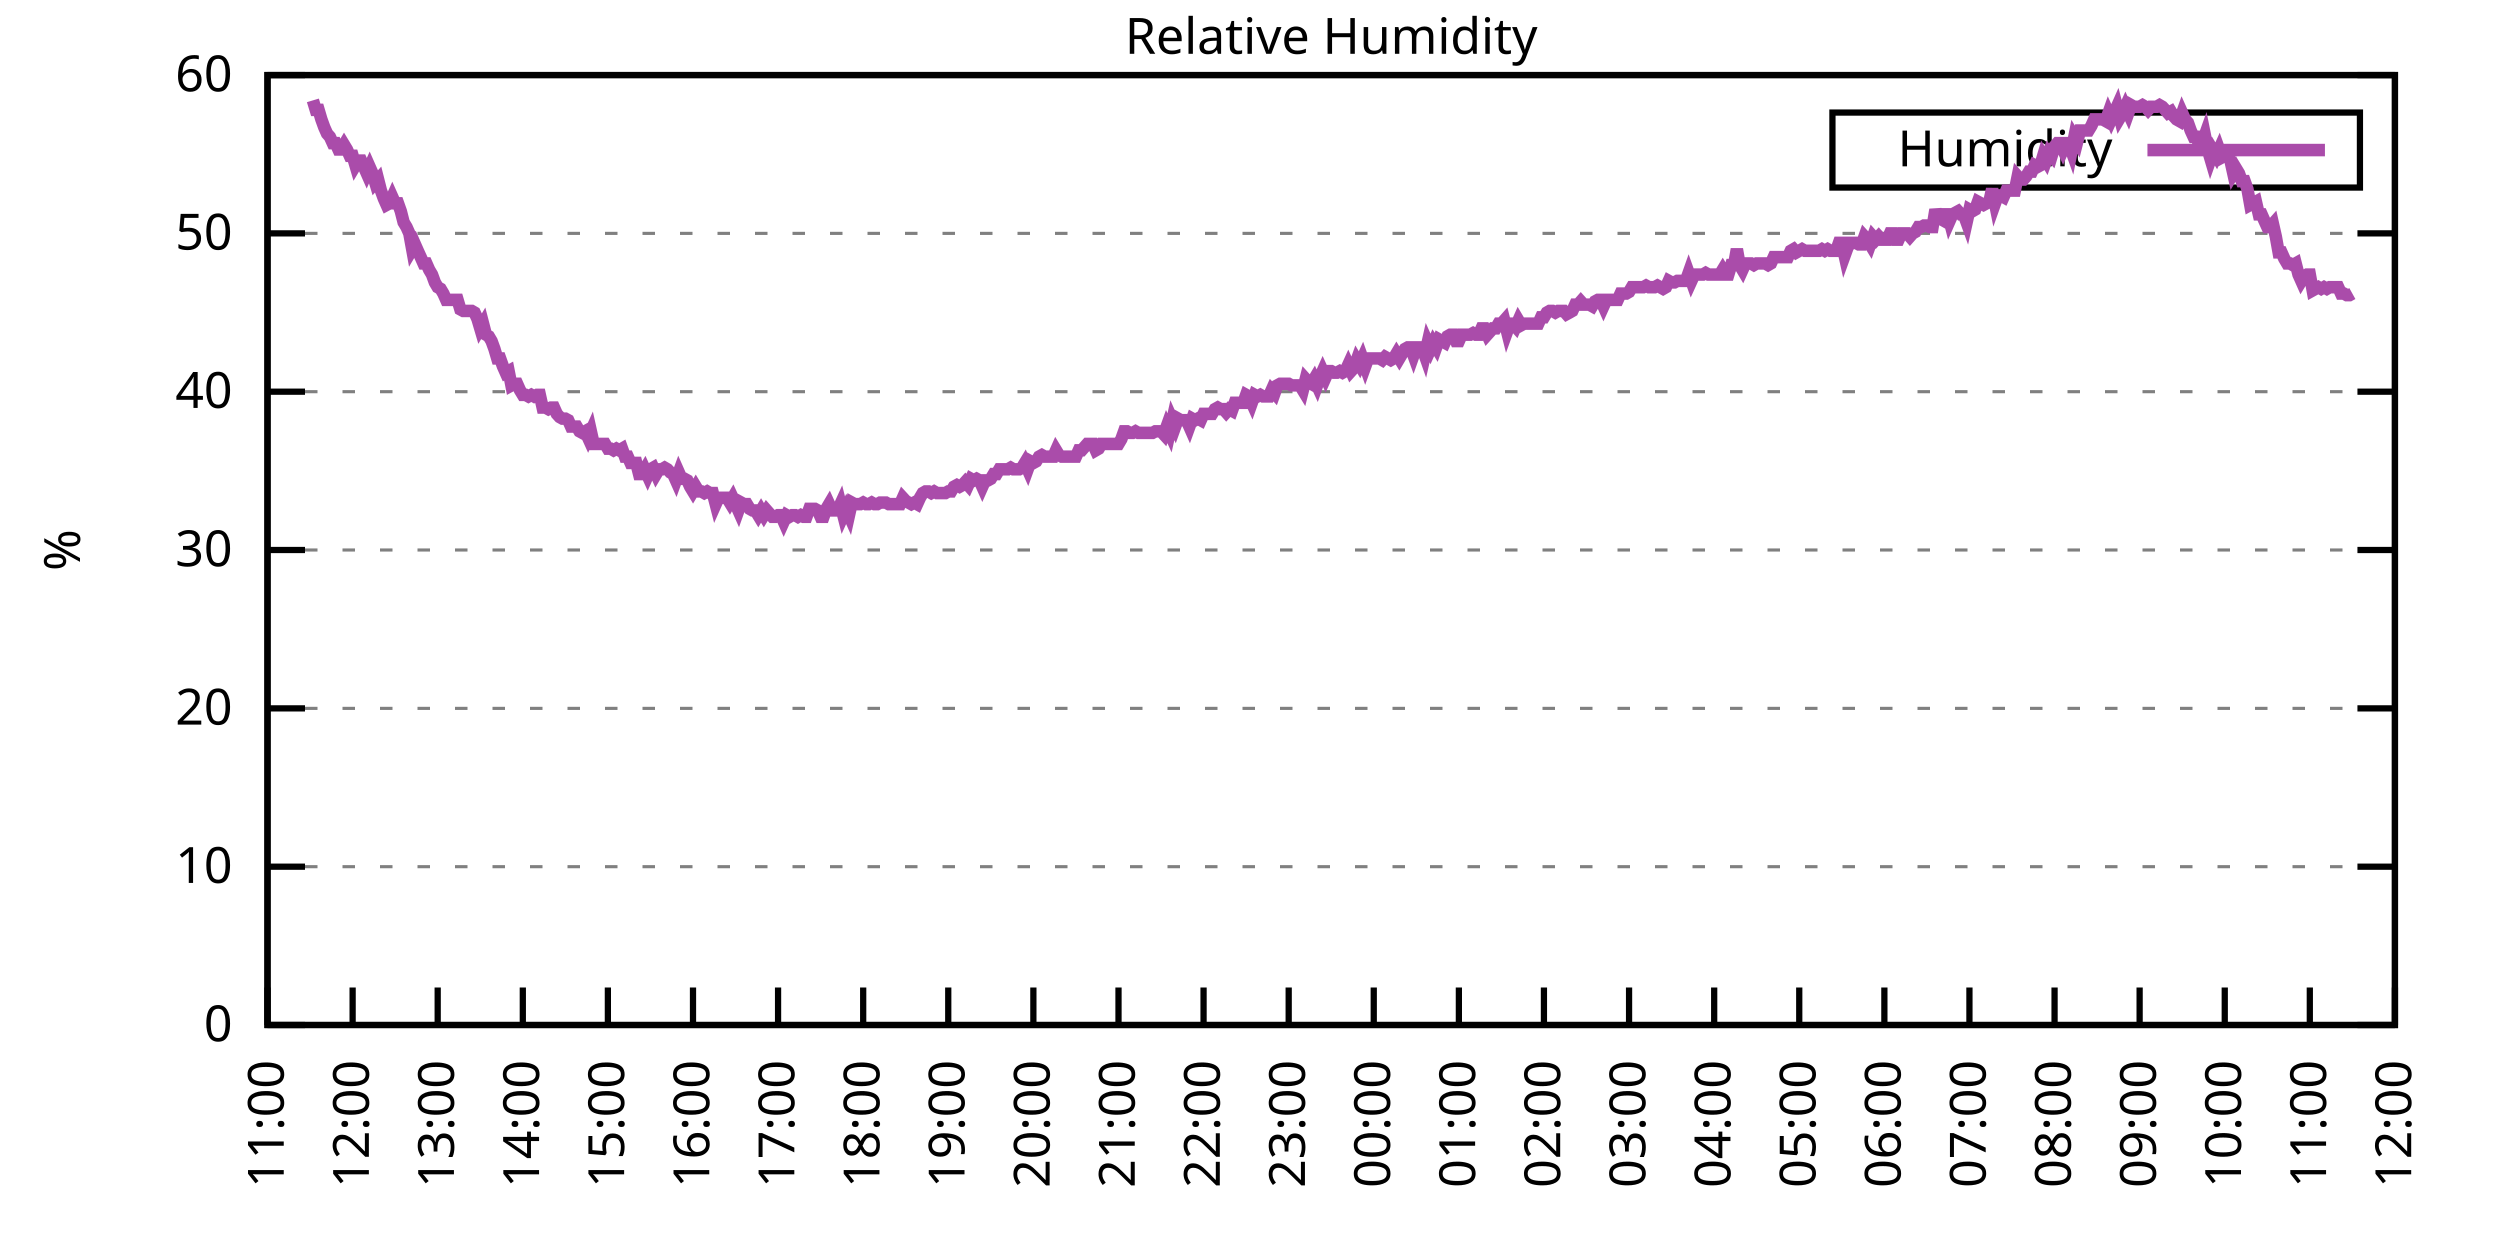
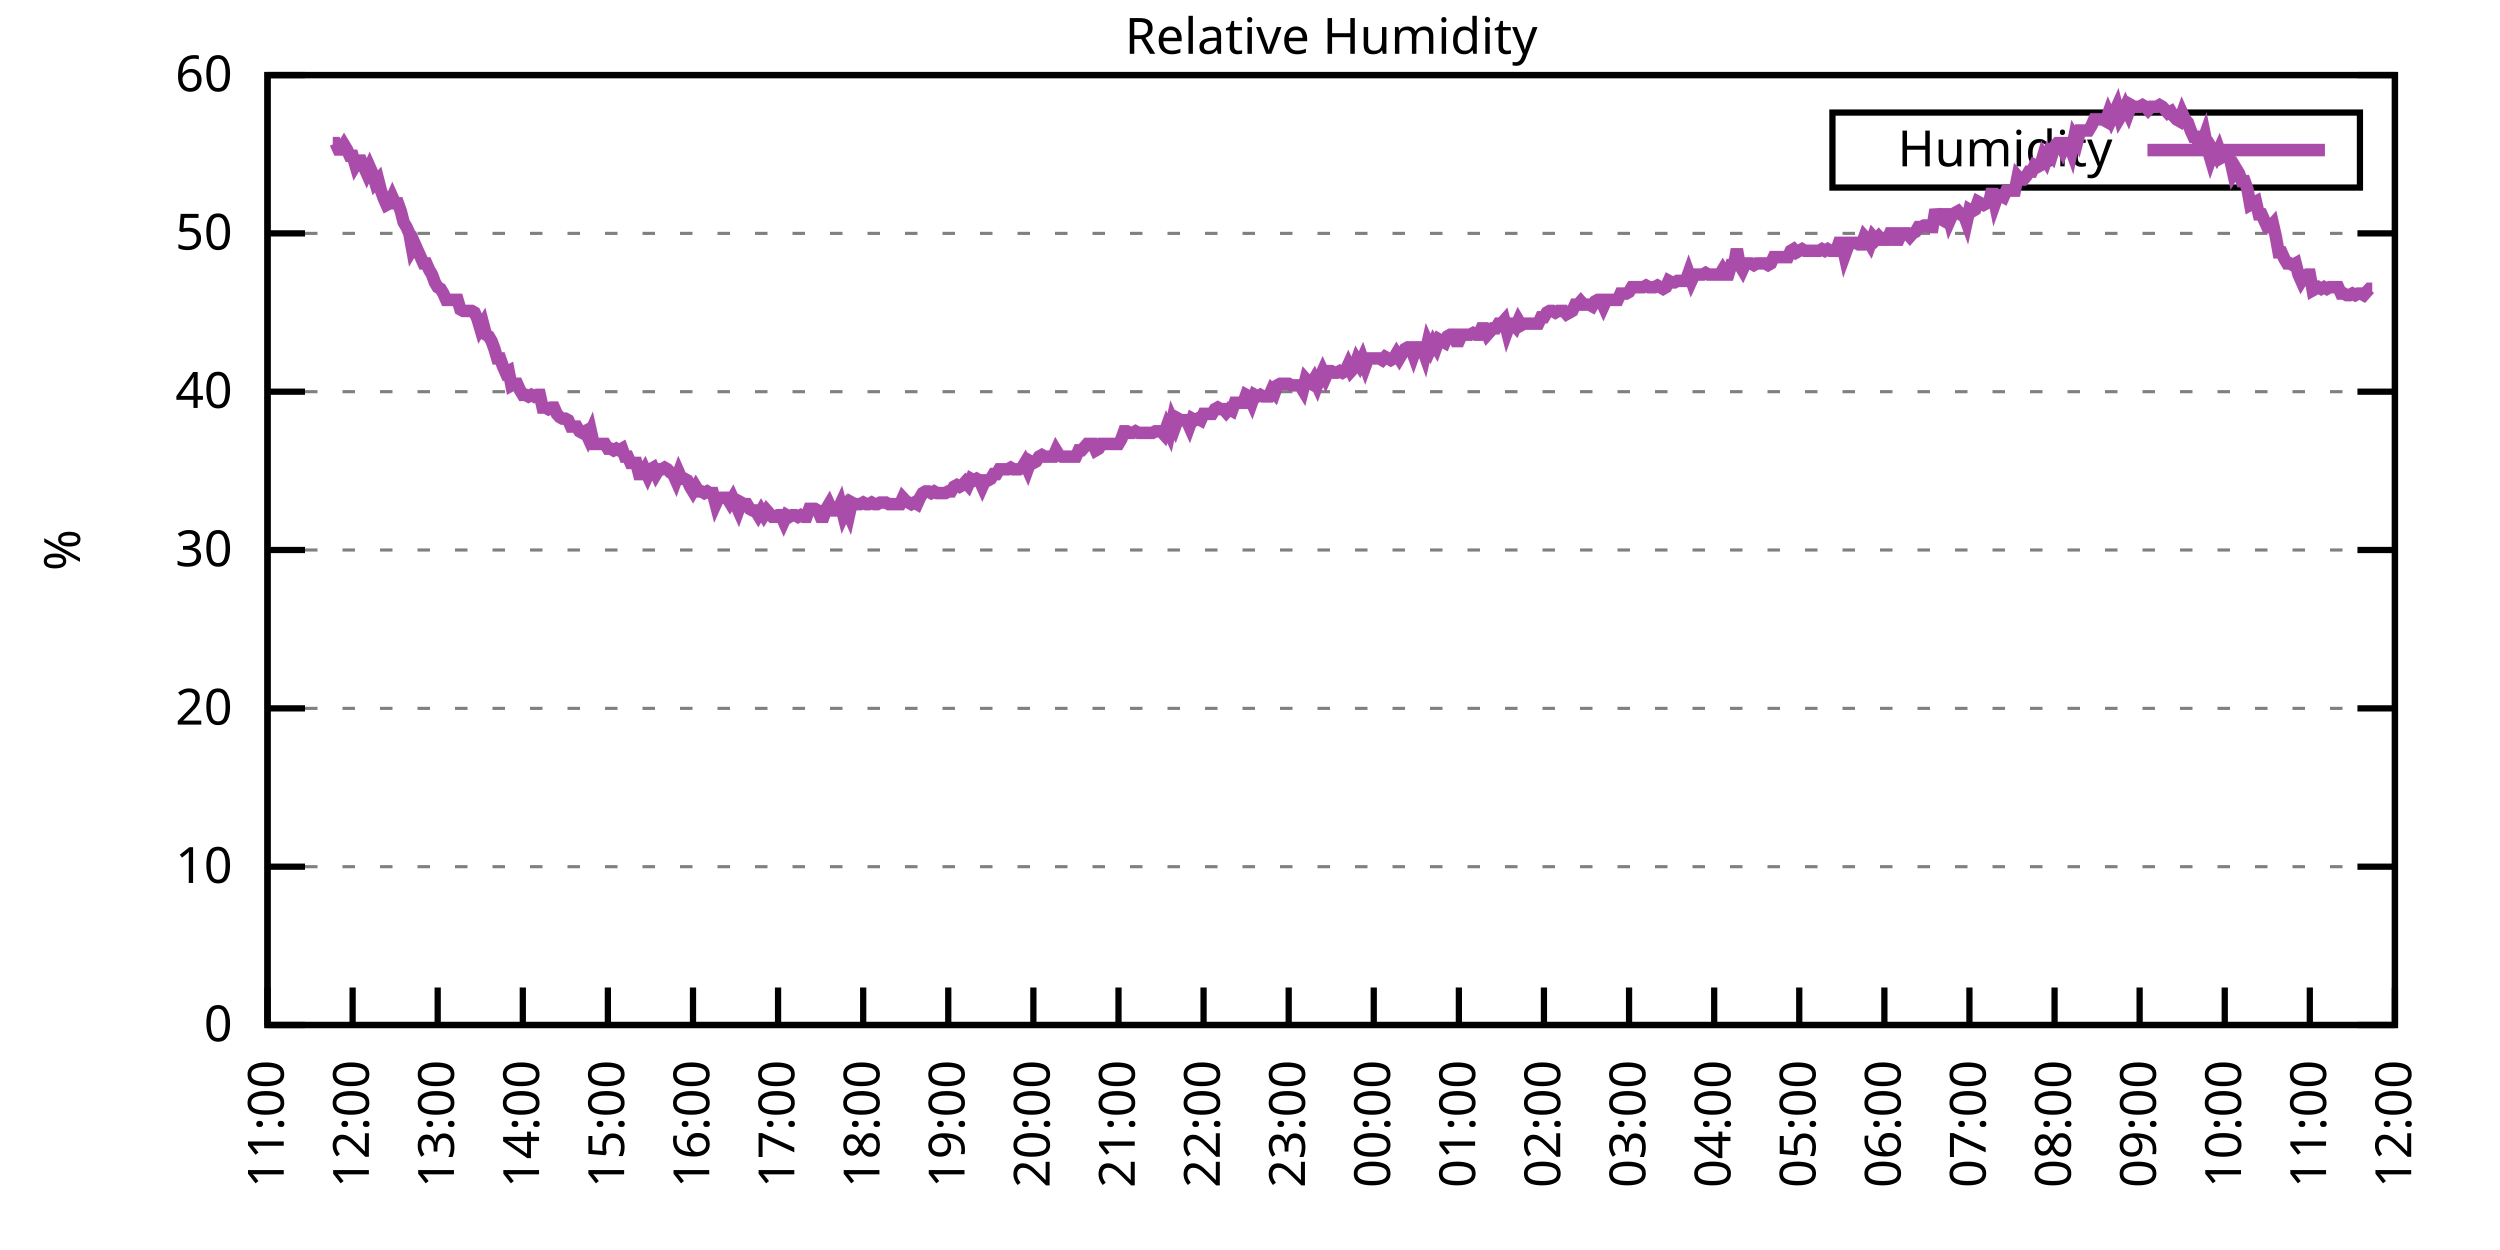
<svg xmlns="http://www.w3.org/2000/svg" xmlns:xlink="http://www.w3.org/1999/xlink" width="400" height="200" viewBox="0 0 400 200">
  <g id="gnuplot_canvas">
    <rect x="0" y="0" width="400" height="200" fill="none" />
    <defs>
      <circle id="gpDot" r="0.5" stroke-width="0.5" stroke="currentColor" />
      <path id="gpPt0" stroke-width="0.333" stroke="currentColor" d="M-1,0 h2 M0,-1 v2" />
      <path id="gpPt1" stroke-width="0.333" stroke="currentColor" d="M-1,-1 L1,1 M1,-1 L-1,1" />
      <path id="gpPt2" stroke-width="0.333" stroke="currentColor" d="M-1,0 L1,0 M0,-1 L0,1 M-1,-1 L1,1 M-1,1 L1,-1" />
      <rect id="gpPt3" stroke-width="0.333" stroke="currentColor" x="-1" y="-1" width="2" height="2" />
      <rect id="gpPt4" stroke-width="0.333" stroke="currentColor" fill="currentColor" x="-1" y="-1" width="2" height="2" />
      <circle id="gpPt5" stroke-width="0.333" stroke="currentColor" cx="0" cy="0" r="1" />
      <use xlink:href="#gpPt5" id="gpPt6" fill="currentColor" stroke="none" />
      <path id="gpPt7" stroke-width="0.333" stroke="currentColor" d="M0,-1.33 L-1.33,0.67 L1.33,0.67 z" />
      <use xlink:href="#gpPt7" id="gpPt8" fill="currentColor" stroke="none" />
      <use xlink:href="#gpPt7" id="gpPt9" stroke="currentColor" transform="rotate(180)" />
      <use xlink:href="#gpPt9" id="gpPt10" fill="currentColor" stroke="none" />
      <use xlink:href="#gpPt3" id="gpPt11" stroke="currentColor" transform="rotate(45)" />
      <use xlink:href="#gpPt11" id="gpPt12" fill="currentColor" stroke="none" />
      <path id="gpPt13" stroke-width="0.333" stroke="currentColor" d="M0,1.330 L1.265,0.411 L0.782,-1.067 L-0.782,-1.076 L-1.265,0.411 z" />
      <use xlink:href="#gpPt13" id="gpPt14" fill="currentColor" stroke="none" />
      <filter id="textbox" filterUnits="objectBoundingBox" x="0" y="0" height="1" width="1">
        <feFlood flood-color="white" flood-opacity="1" result="bgnd" />
        <feComposite in="SourceGraphic" in2="bgnd" operator="atop" />
      </filter>
      <filter id="greybox" filterUnits="objectBoundingBox" x="0" y="0" height="1" width="1">
        <feFlood flood-color="lightgrey" flood-opacity="1" result="grey" />
        <feComposite in="SourceGraphic" in2="grey" operator="atop" />
      </filter>
    </defs>
    <g fill="none" color="white" stroke="currentColor" stroke-width="1.00" stroke-linecap="butt" stroke-linejoin="miter">
</g>
    <g fill="none" color="black" stroke="currentColor" stroke-width="1.00" stroke-linecap="butt" stroke-linejoin="miter">
      <g stroke="none" shape-rendering="crispEdges">
        <polygon fill="rgb(255, 255, 255)" points="42.80,164.00 383.18,164.00 383.18,12.02 42.80,12.02 " />
      </g>
    </g>
    <g fill="none" color="black" stroke="currentColor" stroke-width="1.00" stroke-linecap="butt" stroke-linejoin="miter">
</g>
    <g fill="none" color="black" stroke="black" stroke-width="0.50" stroke-linecap="butt" stroke-linejoin="miter">
</g>
    <g fill="none" color="gray" stroke="currentColor" stroke-width="0.50" stroke-linecap="butt" stroke-linejoin="miter">
      <path stroke="gray" stroke-dasharray="2,4" class="gridline" d="M42.80,164.00 L383.19,164.00  " />
    </g>
    <g fill="none" color="gray" stroke="gray" stroke-width="1.00" stroke-linecap="butt" stroke-linejoin="miter">
</g>
    <g fill="none" color="black" stroke="currentColor" stroke-width="1.00" stroke-linecap="butt" stroke-linejoin="miter">
      <path stroke="black" d="M42.80,164.00 L48.80,164.00 M383.19,164.00 L377.19,164.00  " />
      <g transform="translate(37.20,166.60)" stroke="none" fill="black" font-family="Sans" font-size="8.00" text-anchor="end">
        <text>
          <tspan font-family="Sans"> 0</tspan>
        </text>
      </g>
    </g>
    <g fill="none" color="black" stroke="currentColor" stroke-width="1.00" stroke-linecap="butt" stroke-linejoin="miter">
</g>
    <g fill="none" color="black" stroke="black" stroke-width="0.50" stroke-linecap="butt" stroke-linejoin="miter">
</g>
    <g fill="none" color="gray" stroke="currentColor" stroke-width="0.50" stroke-linecap="butt" stroke-linejoin="miter">
      <path stroke="gray" stroke-dasharray="2,4" class="gridline" d="M42.80,138.67 L383.19,138.67  " />
    </g>
    <g fill="none" color="gray" stroke="gray" stroke-width="1.00" stroke-linecap="butt" stroke-linejoin="miter">
</g>
    <g fill="none" color="black" stroke="currentColor" stroke-width="1.00" stroke-linecap="butt" stroke-linejoin="miter">
      <path stroke="black" d="M42.80,138.67 L48.80,138.67 M383.19,138.67 L377.19,138.67  " />
      <g transform="translate(37.20,141.27)" stroke="none" fill="black" font-family="Sans" font-size="8.00" text-anchor="end">
        <text>
          <tspan font-family="Sans"> 10</tspan>
        </text>
      </g>
    </g>
    <g fill="none" color="black" stroke="currentColor" stroke-width="1.00" stroke-linecap="butt" stroke-linejoin="miter">
</g>
    <g fill="none" color="black" stroke="black" stroke-width="0.50" stroke-linecap="butt" stroke-linejoin="miter">
</g>
    <g fill="none" color="gray" stroke="currentColor" stroke-width="0.50" stroke-linecap="butt" stroke-linejoin="miter">
      <path stroke="gray" stroke-dasharray="2,4" class="gridline" d="M42.80,113.34 L383.19,113.34  " />
    </g>
    <g fill="none" color="gray" stroke="gray" stroke-width="1.00" stroke-linecap="butt" stroke-linejoin="miter">
</g>
    <g fill="none" color="black" stroke="currentColor" stroke-width="1.00" stroke-linecap="butt" stroke-linejoin="miter">
      <path stroke="black" d="M42.80,113.34 L48.80,113.34 M383.19,113.34 L377.19,113.34  " />
      <g transform="translate(37.20,115.94)" stroke="none" fill="black" font-family="Sans" font-size="8.00" text-anchor="end">
        <text>
          <tspan font-family="Sans"> 20</tspan>
        </text>
      </g>
    </g>
    <g fill="none" color="black" stroke="currentColor" stroke-width="1.00" stroke-linecap="butt" stroke-linejoin="miter">
</g>
    <g fill="none" color="black" stroke="black" stroke-width="0.50" stroke-linecap="butt" stroke-linejoin="miter">
</g>
    <g fill="none" color="gray" stroke="currentColor" stroke-width="0.50" stroke-linecap="butt" stroke-linejoin="miter">
      <path stroke="gray" stroke-dasharray="2,4" class="gridline" d="M42.80,88.00 L383.19,88.00  " />
    </g>
    <g fill="none" color="gray" stroke="gray" stroke-width="1.00" stroke-linecap="butt" stroke-linejoin="miter">
</g>
    <g fill="none" color="black" stroke="currentColor" stroke-width="1.00" stroke-linecap="butt" stroke-linejoin="miter">
      <path stroke="black" d="M42.80,88.00 L48.80,88.00 M383.19,88.00 L377.19,88.00  " />
      <g transform="translate(37.20,90.60)" stroke="none" fill="black" font-family="Sans" font-size="8.00" text-anchor="end">
        <text>
          <tspan font-family="Sans"> 30</tspan>
        </text>
      </g>
    </g>
    <g fill="none" color="black" stroke="currentColor" stroke-width="1.00" stroke-linecap="butt" stroke-linejoin="miter">
</g>
    <g fill="none" color="black" stroke="black" stroke-width="0.50" stroke-linecap="butt" stroke-linejoin="miter">
</g>
    <g fill="none" color="gray" stroke="currentColor" stroke-width="0.50" stroke-linecap="butt" stroke-linejoin="miter">
      <path stroke="gray" stroke-dasharray="2,4" class="gridline" d="M42.80,62.67 L383.19,62.67  " />
    </g>
    <g fill="none" color="gray" stroke="gray" stroke-width="1.00" stroke-linecap="butt" stroke-linejoin="miter">
</g>
    <g fill="none" color="black" stroke="currentColor" stroke-width="1.00" stroke-linecap="butt" stroke-linejoin="miter">
      <path stroke="black" d="M42.80,62.67 L48.80,62.67 M383.19,62.67 L377.19,62.67  " />
      <g transform="translate(37.20,65.27)" stroke="none" fill="black" font-family="Sans" font-size="8.00" text-anchor="end">
        <text>
          <tspan font-family="Sans"> 40</tspan>
        </text>
      </g>
    </g>
    <g fill="none" color="black" stroke="currentColor" stroke-width="1.00" stroke-linecap="butt" stroke-linejoin="miter">
</g>
    <g fill="none" color="black" stroke="black" stroke-width="0.50" stroke-linecap="butt" stroke-linejoin="miter">
</g>
    <g fill="none" color="gray" stroke="currentColor" stroke-width="0.50" stroke-linecap="butt" stroke-linejoin="miter">
      <path stroke="gray" stroke-dasharray="2,4" class="gridline" d="M42.80,37.34 L383.19,37.34  " />
    </g>
    <g fill="none" color="gray" stroke="gray" stroke-width="1.00" stroke-linecap="butt" stroke-linejoin="miter">
</g>
    <g fill="none" color="black" stroke="currentColor" stroke-width="1.00" stroke-linecap="butt" stroke-linejoin="miter">
      <path stroke="black" d="M42.80,37.34 L48.80,37.34 M383.19,37.34 L377.19,37.34  " />
      <g transform="translate(37.20,39.94)" stroke="none" fill="black" font-family="Sans" font-size="8.00" text-anchor="end">
        <text>
          <tspan font-family="Sans"> 50</tspan>
        </text>
      </g>
    </g>
    <g fill="none" color="black" stroke="currentColor" stroke-width="1.00" stroke-linecap="butt" stroke-linejoin="miter">
</g>
    <g fill="none" color="black" stroke="black" stroke-width="0.50" stroke-linecap="butt" stroke-linejoin="miter">
</g>
    <g fill="none" color="gray" stroke="currentColor" stroke-width="0.50" stroke-linecap="butt" stroke-linejoin="miter">
      <path stroke="gray" stroke-dasharray="2,4" class="gridline" d="M42.80,12.01 L383.19,12.01  " />
    </g>
    <g fill="none" color="gray" stroke="gray" stroke-width="1.00" stroke-linecap="butt" stroke-linejoin="miter">
</g>
    <g fill="none" color="black" stroke="currentColor" stroke-width="1.00" stroke-linecap="butt" stroke-linejoin="miter">
      <path stroke="black" d="M42.80,12.01 L48.80,12.01 M383.19,12.01 L377.19,12.01  " />
      <g transform="translate(37.20,14.61)" stroke="none" fill="black" font-family="Sans" font-size="8.00" text-anchor="end">
        <text>
          <tspan font-family="Sans"> 60</tspan>
        </text>
      </g>
    </g>
    <g fill="none" color="black" stroke="currentColor" stroke-width="1.00" stroke-linecap="butt" stroke-linejoin="miter">
      <path stroke="black" d="M42.80,164.00 L42.80,158.00  " />
      <g transform="translate(45.40,169.60) rotate(270.00)" stroke="none" fill="black" font-family="Sans" font-size="8.00" text-anchor="end">
        <text>
          <tspan font-family="Sans">11:00</tspan>
        </text>
      </g>
    </g>
    <g fill="none" color="black" stroke="currentColor" stroke-width="1.00" stroke-linecap="butt" stroke-linejoin="miter">
      <path stroke="black" d="M56.42,164.00 L56.42,158.00  " />
      <g transform="translate(59.02,169.60) rotate(270.00)" stroke="none" fill="black" font-family="Sans" font-size="8.00" text-anchor="end">
        <text>
          <tspan font-family="Sans">12:00</tspan>
        </text>
      </g>
    </g>
    <g fill="none" color="black" stroke="currentColor" stroke-width="1.00" stroke-linecap="butt" stroke-linejoin="miter">
      <path stroke="black" d="M70.03,164.00 L70.03,158.00  " />
      <g transform="translate(72.63,169.60) rotate(270.00)" stroke="none" fill="black" font-family="Sans" font-size="8.00" text-anchor="end">
        <text>
          <tspan font-family="Sans">13:00</tspan>
        </text>
      </g>
    </g>
    <g fill="none" color="black" stroke="currentColor" stroke-width="1.00" stroke-linecap="butt" stroke-linejoin="miter">
      <path stroke="black" d="M83.65,164.00 L83.65,158.00  " />
      <g transform="translate(86.25,169.60) rotate(270.00)" stroke="none" fill="black" font-family="Sans" font-size="8.00" text-anchor="end">
        <text>
          <tspan font-family="Sans">14:00</tspan>
        </text>
      </g>
    </g>
    <g fill="none" color="black" stroke="currentColor" stroke-width="1.00" stroke-linecap="butt" stroke-linejoin="miter">
      <path stroke="black" d="M97.26,164.00 L97.26,158.00  " />
      <g transform="translate(99.86,169.60) rotate(270.00)" stroke="none" fill="black" font-family="Sans" font-size="8.00" text-anchor="end">
        <text>
          <tspan font-family="Sans">15:00</tspan>
        </text>
      </g>
    </g>
    <g fill="none" color="black" stroke="currentColor" stroke-width="1.00" stroke-linecap="butt" stroke-linejoin="miter">
      <path stroke="black" d="M110.88,164.00 L110.88,158.00  " />
      <g transform="translate(113.48,169.60) rotate(270.00)" stroke="none" fill="black" font-family="Sans" font-size="8.00" text-anchor="end">
        <text>
          <tspan font-family="Sans">16:00</tspan>
        </text>
      </g>
    </g>
    <g fill="none" color="black" stroke="currentColor" stroke-width="1.00" stroke-linecap="butt" stroke-linejoin="miter">
      <path stroke="black" d="M124.49,164.00 L124.49,158.00  " />
      <g transform="translate(127.09,169.60) rotate(270.00)" stroke="none" fill="black" font-family="Sans" font-size="8.00" text-anchor="end">
        <text>
          <tspan font-family="Sans">17:00</tspan>
        </text>
      </g>
    </g>
    <g fill="none" color="black" stroke="currentColor" stroke-width="1.00" stroke-linecap="butt" stroke-linejoin="miter">
      <path stroke="black" d="M138.11,164.00 L138.11,158.00  " />
      <g transform="translate(140.71,169.60) rotate(270.00)" stroke="none" fill="black" font-family="Sans" font-size="8.00" text-anchor="end">
        <text>
          <tspan font-family="Sans">18:00</tspan>
        </text>
      </g>
    </g>
    <g fill="none" color="black" stroke="currentColor" stroke-width="1.00" stroke-linecap="butt" stroke-linejoin="miter">
      <path stroke="black" d="M151.72,164.00 L151.72,158.00  " />
      <g transform="translate(154.32,169.60) rotate(270.00)" stroke="none" fill="black" font-family="Sans" font-size="8.00" text-anchor="end">
        <text>
          <tspan font-family="Sans">19:00</tspan>
        </text>
      </g>
    </g>
    <g fill="none" color="black" stroke="currentColor" stroke-width="1.00" stroke-linecap="butt" stroke-linejoin="miter">
      <path stroke="black" d="M165.34,164.00 L165.34,158.00  " />
      <g transform="translate(167.94,169.60) rotate(270.00)" stroke="none" fill="black" font-family="Sans" font-size="8.00" text-anchor="end">
        <text>
          <tspan font-family="Sans">20:00</tspan>
        </text>
      </g>
    </g>
    <g fill="none" color="black" stroke="currentColor" stroke-width="1.00" stroke-linecap="butt" stroke-linejoin="miter">
      <path stroke="black" d="M178.96,164.00 L178.96,158.00  " />
      <g transform="translate(181.56,169.60) rotate(270.00)" stroke="none" fill="black" font-family="Sans" font-size="8.00" text-anchor="end">
        <text>
          <tspan font-family="Sans">21:00</tspan>
        </text>
      </g>
    </g>
    <g fill="none" color="black" stroke="currentColor" stroke-width="1.00" stroke-linecap="butt" stroke-linejoin="miter">
      <path stroke="black" d="M192.57,164.00 L192.57,158.00  " />
      <g transform="translate(195.17,169.60) rotate(270.00)" stroke="none" fill="black" font-family="Sans" font-size="8.00" text-anchor="end">
        <text>
          <tspan font-family="Sans">22:00</tspan>
        </text>
      </g>
    </g>
    <g fill="none" color="black" stroke="currentColor" stroke-width="1.00" stroke-linecap="butt" stroke-linejoin="miter">
      <path stroke="black" d="M206.19,164.00 L206.19,158.00  " />
      <g transform="translate(208.79,169.60) rotate(270.00)" stroke="none" fill="black" font-family="Sans" font-size="8.00" text-anchor="end">
        <text>
          <tspan font-family="Sans">23:00</tspan>
        </text>
      </g>
    </g>
    <g fill="none" color="black" stroke="currentColor" stroke-width="1.00" stroke-linecap="butt" stroke-linejoin="miter">
      <path stroke="black" d="M219.80,164.00 L219.80,158.00  " />
      <g transform="translate(222.40,169.60) rotate(270.00)" stroke="none" fill="black" font-family="Sans" font-size="8.00" text-anchor="end">
        <text>
          <tspan font-family="Sans">00:00</tspan>
        </text>
      </g>
    </g>
    <g fill="none" color="black" stroke="currentColor" stroke-width="1.00" stroke-linecap="butt" stroke-linejoin="miter">
      <path stroke="black" d="M233.42,164.00 L233.42,158.00  " />
      <g transform="translate(236.02,169.60) rotate(270.00)" stroke="none" fill="black" font-family="Sans" font-size="8.00" text-anchor="end">
        <text>
          <tspan font-family="Sans">01:00</tspan>
        </text>
      </g>
    </g>
    <g fill="none" color="black" stroke="currentColor" stroke-width="1.00" stroke-linecap="butt" stroke-linejoin="miter">
      <path stroke="black" d="M247.03,164.00 L247.03,158.00  " />
      <g transform="translate(249.63,169.60) rotate(270.00)" stroke="none" fill="black" font-family="Sans" font-size="8.00" text-anchor="end">
        <text>
          <tspan font-family="Sans">02:00</tspan>
        </text>
      </g>
    </g>
    <g fill="none" color="black" stroke="currentColor" stroke-width="1.00" stroke-linecap="butt" stroke-linejoin="miter">
      <path stroke="black" d="M260.65,164.00 L260.65,158.00  " />
      <g transform="translate(263.25,169.60) rotate(270.00)" stroke="none" fill="black" font-family="Sans" font-size="8.00" text-anchor="end">
        <text>
          <tspan font-family="Sans">03:00</tspan>
        </text>
      </g>
    </g>
    <g fill="none" color="black" stroke="currentColor" stroke-width="1.00" stroke-linecap="butt" stroke-linejoin="miter">
      <path stroke="black" d="M274.27,164.00 L274.27,158.00  " />
      <g transform="translate(276.87,169.60) rotate(270.00)" stroke="none" fill="black" font-family="Sans" font-size="8.00" text-anchor="end">
        <text>
          <tspan font-family="Sans">04:00</tspan>
        </text>
      </g>
    </g>
    <g fill="none" color="black" stroke="currentColor" stroke-width="1.00" stroke-linecap="butt" stroke-linejoin="miter">
      <path stroke="black" d="M287.88,164.00 L287.88,158.00  " />
      <g transform="translate(290.48,169.60) rotate(270.00)" stroke="none" fill="black" font-family="Sans" font-size="8.00" text-anchor="end">
        <text>
          <tspan font-family="Sans">05:00</tspan>
        </text>
      </g>
    </g>
    <g fill="none" color="black" stroke="currentColor" stroke-width="1.00" stroke-linecap="butt" stroke-linejoin="miter">
      <path stroke="black" d="M301.50,164.00 L301.50,158.00  " />
      <g transform="translate(304.10,169.60) rotate(270.00)" stroke="none" fill="black" font-family="Sans" font-size="8.00" text-anchor="end">
        <text>
          <tspan font-family="Sans">06:00</tspan>
        </text>
      </g>
    </g>
    <g fill="none" color="black" stroke="currentColor" stroke-width="1.00" stroke-linecap="butt" stroke-linejoin="miter">
      <path stroke="black" d="M315.11,164.00 L315.11,158.00  " />
      <g transform="translate(317.71,169.60) rotate(270.00)" stroke="none" fill="black" font-family="Sans" font-size="8.00" text-anchor="end">
        <text>
          <tspan font-family="Sans">07:00</tspan>
        </text>
      </g>
    </g>
    <g fill="none" color="black" stroke="currentColor" stroke-width="1.00" stroke-linecap="butt" stroke-linejoin="miter">
      <path stroke="black" d="M328.73,164.00 L328.73,158.00  " />
      <g transform="translate(331.33,169.60) rotate(270.00)" stroke="none" fill="black" font-family="Sans" font-size="8.00" text-anchor="end">
        <text>
          <tspan font-family="Sans">08:00</tspan>
        </text>
      </g>
    </g>
    <g fill="none" color="black" stroke="currentColor" stroke-width="1.00" stroke-linecap="butt" stroke-linejoin="miter">
      <path stroke="black" d="M342.34,164.00 L342.34,158.00  " />
      <g transform="translate(344.94,169.60) rotate(270.00)" stroke="none" fill="black" font-family="Sans" font-size="8.00" text-anchor="end">
        <text>
          <tspan font-family="Sans">09:00</tspan>
        </text>
      </g>
    </g>
    <g fill="none" color="black" stroke="currentColor" stroke-width="1.00" stroke-linecap="butt" stroke-linejoin="miter">
      <path stroke="black" d="M355.96,164.00 L355.96,158.00  " />
      <g transform="translate(358.56,169.60) rotate(270.00)" stroke="none" fill="black" font-family="Sans" font-size="8.00" text-anchor="end">
        <text>
          <tspan font-family="Sans">10:00</tspan>
        </text>
      </g>
    </g>
    <g fill="none" color="black" stroke="currentColor" stroke-width="1.00" stroke-linecap="butt" stroke-linejoin="miter">
      <path stroke="black" d="M369.57,164.00 L369.57,158.00  " />
      <g transform="translate(372.17,169.60) rotate(270.00)" stroke="none" fill="black" font-family="Sans" font-size="8.00" text-anchor="end">
        <text>
          <tspan font-family="Sans">11:00</tspan>
        </text>
      </g>
    </g>
    <g fill="none" color="black" stroke="currentColor" stroke-width="1.00" stroke-linecap="butt" stroke-linejoin="miter">
      <path stroke="black" d="M383.19,164.00 L383.19,158.00  " />
      <g transform="translate(385.79,169.60) rotate(270.00)" stroke="none" fill="black" font-family="Sans" font-size="8.00" text-anchor="end">
        <text>
          <tspan font-family="Sans">12:00</tspan>
        </text>
      </g>
    </g>
    <g fill="none" color="black" stroke="currentColor" stroke-width="1.00" stroke-linecap="butt" stroke-linejoin="miter">
</g>
    <g fill="none" color="black" stroke="currentColor" stroke-width="1.00" stroke-linecap="butt" stroke-linejoin="miter">
      <path stroke="black" d="M42.80,12.01 L42.80,164.00 L383.19,164.00 L383.19,12.01 L42.80,12.01 Z  " />
    </g>
    <g fill="none" color="black" stroke="currentColor" stroke-width="1.00" stroke-linecap="butt" stroke-linejoin="miter">
</g>
    <g fill="none" color="black" stroke="currentColor" stroke-width="1.00" stroke-linecap="butt" stroke-linejoin="miter">
      <path stroke="black" d="M293.19,30.01 L293.19,18.01 L377.59,18.01 L377.59,30.01 L293.19,30.01 Z  " />
    </g>
    <g id="Relative_Humidity_plot_1">
      <g fill="none" color="white" stroke="black" stroke-width="2.00" stroke-linecap="butt" stroke-linejoin="miter">
</g>
      <g fill="none" color="black" stroke="currentColor" stroke-width="2.00" stroke-linecap="butt" stroke-linejoin="miter">
        <g transform="translate(337.99,26.61)" stroke="none" fill="black" font-family="Sans" font-size="8.00" text-anchor="end">
          <text>
            <tspan font-family="Sans">Humidity</tspan>
          </text>
        </g>
      </g>
      <g fill="none" color="black" stroke="currentColor" stroke-width="2.00" stroke-linecap="butt" stroke-linejoin="miter">
-         <path stroke="rgb(170,  76, 170)" d="M343.59,24.01 L371.99,24.01 M50.06,16.06 L50.52,17.58 L50.97,17.58 L51.42,19.10 L51.88,20.37 L52.33,21.38   L52.78,21.89 L53.24,22.90 L53.69,22.90 L54.15,23.92 L54.60,23.92 L55.05,23.16 L55.51,23.92 L55.96,24.93   L56.42,24.93 L56.87,26.45 L57.32,25.69 L57.78,25.69 L58.23,26.70 L58.68,27.72 L59.14,26.70 L59.59,27.72   L60.05,29.24 L60.50,28.73 L60.95,30.50 L61.41,31.77 L61.86,32.78 L62.32,32.53 L62.77,31.52 L63.22,32.53   L63.68,32.53 L64.13,33.80 L64.58,35.57 L65.04,36.33 L65.49,37.34 L65.95,39.87 L66.40,39.11 L66.85,40.13   L67.31,41.14 L67.76,42.15 L68.22,42.15 L68.67,43.17 L69.12,43.93 L69.58,45.19 L70.03,45.95 L70.49,46.21   L70.94,46.97 L71.39,47.98 L71.85,47.98 L72.30,47.98 L72.75,47.98 L73.21,47.98 L73.66,49.50 L74.12,49.75   L74.57,49.75 L75.02,49.75 L75.48,49.75 L75.93,50.01 L76.39,51.02 L76.84,52.54 L77.29,51.78 L77.75,53.55   L78.20,53.81 L78.65,54.57 L79.11,55.83 L79.56,57.35 L80.02,57.35 L80.47,58.62 L80.92,59.63 L81.38,59.38   L81.83,61.66 L82.29,61.41 L82.74,61.41 L83.19,62.42 L83.65,63.18 L84.10,63.18 L84.55,63.43 L85.01,63.18   L85.46,63.43 L85.92,63.18 L86.37,63.18 L86.82,65.21 L87.28,65.21 L87.73,65.46 L88.19,65.21 L88.64,65.21   L89.09,66.22 L89.55,66.73 L90.00,66.98 L90.45,66.98 L90.91,67.23 L91.36,68.25 L91.82,68.25 L92.27,68.25   L92.72,69.01 L93.18,69.26 L93.63,69.01 L94.09,70.02 L94.54,69.01 L94.99,71.03 L95.45,71.03 L95.90,71.03   L96.35,71.03 L96.81,71.03 L97.26,71.79 L97.72,71.79 L98.17,72.05 L98.62,71.79 L99.08,72.05 L99.53,71.79   L99.99,73.06 L100.44,73.06 L100.89,74.07 L101.35,74.07 L101.80,74.07 L102.25,75.85 L102.71,75.85 L103.16,75.09   L103.62,76.10 L104.07,75.09 L104.52,74.83 L104.98,75.85 L105.43,75.09 L105.89,75.09 L106.34,74.83 L106.79,75.09   L107.25,75.59 L107.70,75.85 L108.15,76.86 L108.61,75.59 L109.06,76.61 L109.52,76.61 L109.97,76.86 L110.42,77.87   L110.88,78.63 L111.33,77.87 L111.79,78.63 L112.24,78.63 L112.69,78.89 L113.15,78.63 L113.60,78.89 L114.05,78.89   L114.51,80.66 L114.96,79.65 L115.42,79.65 L115.87,79.65 L116.32,79.65 L116.78,80.41 L117.23,79.65 L117.69,80.66   L118.14,81.67 L118.59,80.41 L119.05,80.66 L119.50,80.66 L119.96,81.42 L120.41,81.67 L120.86,81.67 L121.32,82.43   L121.77,81.67 L122.22,82.43 L122.68,81.67 L123.13,82.18 L123.59,82.69 L124.04,82.69 L124.49,82.43 L124.95,82.43   L125.40,83.45 L125.86,82.43 L126.31,82.69 L126.76,82.43 L127.22,82.43 L127.67,82.69 L128.12,82.43 L128.58,82.69   L129.03,82.69 L129.49,81.42 L129.94,81.42 L130.39,81.42 L130.85,81.67 L131.30,82.69 L131.76,82.69 L132.21,81.42   L132.66,80.66 L133.12,81.67 L133.57,81.67 L134.02,81.67 L134.48,80.66 L134.93,82.43 L135.39,81.42 L135.84,82.43   L136.29,80.41 L136.75,80.66 L137.20,80.66 L137.66,80.66 L138.11,80.41 L138.56,80.66 L139.02,80.66 L139.47,80.41   L139.92,80.66 L140.38,80.66 L140.83,80.41 L141.29,80.41 L141.74,80.41 L142.19,80.66 L142.65,80.66 L143.10,80.66   L143.56,80.66 L144.01,80.66 L144.46,79.65 L144.92,80.15 L145.37,80.41 L145.82,80.66 L146.28,80.41 L146.73,80.66   L147.19,79.65 L147.64,78.89 L148.09,78.63 L148.55,78.63 L149.00,78.89 L149.46,78.63 L149.91,78.89 L150.36,78.89   L150.82,78.89 L151.27,78.89 L151.72,78.63 L152.18,78.63 L152.63,77.87 L153.09,77.62 L153.54,77.87 L153.99,77.62   L154.45,77.11 L154.90,77.62 L155.36,76.61 L155.81,76.86 L156.26,76.61 L156.72,76.86 L157.17,77.87 L157.62,76.86   L158.08,76.86 L158.53,76.61 L158.99,75.85 L159.44,75.85 L159.89,75.09 L160.35,75.09 L160.80,75.09 L161.26,75.09   L161.71,74.83 L162.16,75.09 L162.62,75.09 L163.07,75.09 L163.52,74.83 L163.98,74.07 L164.43,75.09 L164.89,73.82   L165.34,74.07 L165.79,73.82 L166.25,73.06 L166.70,72.81 L167.16,73.06 L167.61,73.06 L168.06,73.06 L168.52,73.06   L168.97,72.05 L169.43,72.81 L169.88,73.06 L170.33,73.06 L170.79,73.06 L171.24,73.06 L171.69,73.06 L172.15,73.06   L172.60,72.05 L173.06,72.05 L173.51,71.54 L173.96,71.03 L174.42,71.03 L174.87,71.03 L175.33,72.05 L175.78,71.79   L176.23,71.03 L176.69,71.03 L177.14,71.03 L177.59,71.03 L178.05,71.03 L178.50,71.03 L178.96,71.03 L179.41,70.27   L179.86,69.01 L180.32,69.01 L180.77,69.26 L181.23,69.26 L181.68,69.01 L182.13,69.26 L182.59,69.26 L183.04,69.26   L183.49,69.26 L183.95,69.26 L184.40,69.26 L184.86,69.01 L185.31,69.01 L185.76,69.01 L186.22,69.51 L186.67,68.25   L187.13,69.26 L187.58,67.23 L188.03,68.25 L188.49,66.98 L188.94,67.23 L189.39,67.23 L189.85,67.23 L190.30,68.25   L190.76,66.98 L191.21,67.23 L191.66,66.98 L192.12,67.23 L192.57,66.22 L193.03,66.22 L193.48,66.22 L193.93,66.22   L194.39,65.46 L194.84,65.21 L195.29,65.46 L195.75,65.46 L196.20,65.97 L196.66,65.46 L197.11,65.71 L197.56,64.45   L198.02,64.45 L198.47,64.45 L198.93,64.45 L199.38,63.18 L199.83,63.43 L200.29,64.45 L200.74,63.18 L201.19,63.43   L201.65,63.18 L202.10,63.43 L202.56,63.43 L203.01,63.43 L203.46,62.42 L203.92,62.93 L204.37,61.66 L204.83,61.41   L205.28,61.41 L205.73,61.41 L206.19,61.41 L206.64,61.66 L207.09,61.66 L207.55,61.66 L208.00,61.66 L208.46,62.42   L208.91,60.65 L209.36,61.15 L209.82,61.41 L210.27,60.65 L210.73,61.66 L211.18,60.39 L211.63,59.38 L212.09,60.39   L212.54,59.38 L213.00,59.38 L213.45,59.63 L213.90,59.63 L214.36,59.38 L214.81,59.63 L215.26,59.38 L215.72,58.37   L216.17,59.38 L216.63,58.87 L217.08,57.61 L217.53,58.37 L217.99,57.35 L218.44,58.62 L218.90,57.35 L219.35,57.35   L219.80,57.35 L220.26,57.35 L220.71,57.35 L221.16,57.61 L221.62,57.10 L222.07,57.35 L222.53,57.61 L222.98,57.35   L223.43,56.59 L223.89,57.35 L224.34,56.59 L224.80,55.83 L225.25,55.58 L225.70,55.58 L226.16,56.85 L226.61,55.58   L227.06,55.58 L227.52,55.58 L227.97,56.85 L228.43,54.82 L228.88,55.83 L229.33,54.82 L229.79,55.58 L230.24,54.31   L230.70,54.57 L231.15,54.82 L231.60,53.81 L232.06,53.55 L232.51,53.55 L232.96,54.57 L233.42,54.57 L233.87,53.55   L234.33,53.55 L234.78,53.55 L235.23,53.55 L235.69,53.30 L236.14,53.55 L236.60,53.55 L237.05,52.54 L237.50,52.54   L237.96,53.55 L238.41,53.05 L238.86,52.54 L239.32,52.54 L239.77,51.78 L240.23,51.78 L240.68,51.27 L241.13,53.05   L241.59,51.78 L242.04,51.78 L242.50,52.29 L242.95,51.27 L243.40,52.03 L243.86,51.78 L244.31,51.78 L244.76,51.78   L245.22,51.78 L245.67,51.78 L246.13,51.78 L246.58,50.77 L247.03,50.77 L247.49,50.01 L247.94,49.75 L248.40,49.75   L248.85,50.01 L249.30,49.75 L249.76,49.75 L250.21,49.75 L250.66,50.26 L251.12,50.01 L251.57,49.75 L252.03,48.74   L252.48,48.74 L252.93,48.23 L253.39,48.74 L253.84,48.74 L254.30,48.74 L254.75,48.99 L255.20,48.23 L255.66,47.98   L256.11,47.98 L256.56,48.99 L257.02,47.98 L257.47,47.98 L257.93,47.98 L258.38,47.98 L258.83,47.98 L259.29,46.97   L259.74,46.97 L260.20,46.97 L260.65,46.71 L261.10,45.95 L261.56,45.95 L262.01,45.95 L262.47,45.95 L262.92,45.95   L263.37,45.70 L263.83,45.95 L264.28,45.95 L264.73,45.95 L265.19,45.70 L265.64,45.95 L266.10,46.21 L266.55,45.95   L267.00,44.94 L267.46,45.19 L267.91,45.19 L268.37,44.94 L268.82,44.94 L269.27,44.94 L269.73,44.94 L270.18,43.67   L270.63,44.94 L271.09,43.93 L271.54,43.93 L272.00,43.93 L272.45,43.93 L272.90,43.67 L273.36,43.93 L273.81,43.93   L274.27,43.93 L274.72,43.93 L275.17,43.93 L275.63,43.17 L276.08,43.93 L276.53,43.93 L276.99,42.41 L277.44,42.41   L277.90,39.87 L278.35,42.41 L278.80,43.17 L279.26,42.15 L279.71,42.15 L280.17,42.15 L280.62,42.41 L281.07,42.15   L281.53,42.15 L281.98,42.15 L282.43,42.15 L282.89,42.41 L283.34,42.15 L283.80,41.14 L284.25,41.14 L284.70,41.14   L285.16,41.14 L285.61,41.14 L286.07,41.14 L286.52,40.13 L286.97,39.87 L287.43,40.38 L287.88,40.13 L288.33,39.87   L288.79,40.13 L289.24,40.13 L289.70,40.13 L290.15,40.13 L290.60,40.13 L291.06,40.13 L291.51,39.87 L291.97,40.13   L292.42,39.87 L292.87,40.13 L293.33,40.13 L293.78,40.13 L294.23,38.86 L294.69,38.86 L295.14,40.89 L295.60,39.62   L296.05,38.86 L296.50,38.86 L296.96,38.86 L297.41,39.11 L297.87,39.11 L298.32,37.85 L298.77,38.35 L299.23,39.11   L299.68,37.85 L300.13,38.35 L300.59,37.85 L301.04,38.35 L301.50,38.35 L301.95,38.35 L302.40,37.34 L302.86,37.34   L303.31,38.35 L303.77,38.35 L304.22,37.34 L304.67,37.34 L305.13,37.34 L305.58,37.85 L306.03,37.34 L306.49,37.09   L306.94,36.33 L307.40,36.33 L307.85,36.08 L308.30,36.08 L308.76,36.33 L309.21,36.33 L309.67,33.54 L310.12,35.06   L310.57,35.06 L311.03,35.32 L311.48,33.54 L311.94,35.32 L312.39,34.30 L312.84,34.05 L313.30,33.80 L313.75,34.30   L314.20,34.30 L314.66,35.57 L315.11,33.54 L315.57,33.80 L316.02,33.54 L316.47,32.28 L316.93,32.53 L317.38,32.78   L317.84,32.53 L318.29,32.28 L318.74,30.25 L319.20,32.53 L319.65,31.26 L320.10,31.26 L320.56,31.52 L321.01,30.50   L321.47,30.50 L321.92,30.50 L322.37,30.50 L322.83,28.22 L323.28,28.73 L323.74,28.73 L324.19,28.22 L324.64,27.46   L325.10,27.46 L325.55,26.45 L326.00,26.70 L326.46,26.45 L326.91,24.93 L327.37,25.69 L327.82,24.42 L328.27,24.93   L328.73,23.41 L329.18,22.90 L329.64,22.90 L330.09,23.92 L330.54,22.90 L331.00,22.90 L331.45,24.17 L331.90,21.89   L332.36,22.65 L332.81,20.88 L333.27,20.88 L333.72,20.88 L334.17,20.88 L334.63,20.12 L335.08,19.10 L335.54,19.10   L335.99,19.10 L336.44,19.10 L336.90,19.36 L337.35,18.09 L337.80,19.10 L338.26,18.09 L338.71,17.08 L339.17,18.85   L339.62,18.09 L340.07,17.08 L340.53,18.09 L340.98,16.82 L341.44,17.08 L341.89,17.08 L342.34,17.08 L342.80,16.82   L343.25,17.08 L343.70,17.58 L344.16,17.08 L344.61,17.08 L345.07,17.08 L345.52,16.82 L345.97,17.08 L346.43,17.58   L346.88,18.09 L347.34,17.84 L347.79,18.60 L348.24,19.10 L348.70,19.36 L349.15,18.09 L349.60,19.10 L350.06,19.61   L350.51,20.88 L350.97,21.89 L351.42,21.89 L351.87,23.16 L352.33,22.90 L352.78,21.64 L353.24,23.92 L353.69,25.44   L354.14,24.17 L354.60,24.93 L355.05,23.92 L355.50,25.18 L355.96,24.93 L356.41,24.93 L356.87,25.69 L357.32,27.72   L357.77,26.96 L358.23,27.72 L358.68,28.98 L359.14,28.98 L359.59,30.25 L360.04,32.78 L360.50,32.53 L360.95,32.28   L361.41,34.30 L361.86,34.30 L362.31,35.32 L362.77,36.33 L363.22,36.33 L363.67,35.82 L364.13,37.85 L364.58,40.38   L365.04,40.38 L365.49,41.39 L365.94,42.15 L366.40,42.15 L366.85,42.41 L367.31,42.15 L367.76,43.93 L368.21,44.94   L368.67,44.18 L369.12,43.93 L369.57,43.93 L370.03,46.46 L370.48,46.21 L370.94,45.95 L371.39,46.21 L371.84,45.95   L372.30,46.21 L372.75,45.95 L373.21,45.95 L373.66,45.95 L374.11,45.95 L374.57,46.97 L375.02,46.97 L375.47,47.22   L375.93,47.22 L376.38,46.97  " />
+         <path stroke="rgb(170,  76, 170)" d="M343.59,24.01 L371.99,24.01 M53.24,22.90 L53.69,22.90 L54.15,23.92 L54.60,23.92 L55.05,23.16 L55.51,23.92   L55.96,24.93 L56.42,24.93 L56.87,26.45 L57.32,25.69 L57.78,25.69 L58.23,26.70 L58.68,27.72 L59.14,26.70   L59.59,27.72 L60.05,29.24 L60.50,28.73 L60.95,30.50 L61.41,31.77 L61.86,32.78 L62.32,32.53 L62.77,31.52   L63.22,32.53 L63.68,32.53 L64.13,33.80 L64.58,35.57 L65.04,36.33 L65.49,37.34 L65.95,39.87 L66.40,39.11   L66.85,40.13 L67.31,41.14 L67.76,42.15 L68.22,42.15 L68.67,43.17 L69.12,43.93 L69.58,45.19 L70.03,45.95   L70.49,46.21 L70.94,46.97 L71.39,47.98 L71.85,47.98 L72.30,47.98 L72.75,47.98 L73.21,47.98 L73.66,49.50   L74.12,49.75 L74.57,49.75 L75.02,49.75 L75.48,49.75 L75.93,50.01 L76.39,51.02 L76.84,52.54 L77.29,51.78   L77.75,53.55 L78.20,53.81 L78.65,54.57 L79.11,55.83 L79.56,57.35 L80.02,57.35 L80.47,58.62 L80.92,59.63   L81.38,59.38 L81.83,61.66 L82.29,61.41 L82.74,61.41 L83.19,62.42 L83.65,63.18 L84.10,63.18 L84.55,63.43   L85.01,63.18 L85.46,63.43 L85.92,63.18 L86.37,63.18 L86.82,65.21 L87.28,65.21 L87.73,65.46 L88.19,65.21   L88.64,65.21 L89.09,66.22 L89.55,66.73 L90.00,66.98 L90.45,66.98 L90.91,67.23 L91.36,68.25 L91.82,68.25   L92.27,68.25 L92.72,69.01 L93.18,69.26 L93.63,69.01 L94.09,70.02 L94.54,69.01 L94.99,71.03 L95.45,71.03   L95.90,71.03 L96.35,71.03 L96.81,71.03 L97.26,71.79 L97.72,71.79 L98.17,72.05 L98.62,71.79 L99.08,72.05   L99.53,71.79 L99.99,73.06 L100.44,73.06 L100.89,74.07 L101.35,74.07 L101.80,74.07 L102.25,75.85 L102.71,75.85   L103.16,75.09 L103.62,76.10 L104.07,75.09 L104.52,74.83 L104.98,75.85 L105.43,75.09 L105.89,75.09 L106.34,74.83   L106.79,75.09 L107.25,75.59 L107.70,75.85 L108.15,76.86 L108.61,75.59 L109.06,76.61 L109.52,76.61 L109.97,76.86   L110.42,77.87 L110.88,78.63 L111.33,77.87 L111.79,78.63 L112.24,78.63 L112.69,78.89 L113.15,78.63 L113.60,78.89   L114.05,78.89 L114.51,80.66 L114.96,79.65 L115.42,79.65 L115.87,79.65 L116.32,79.65 L116.78,80.41 L117.23,79.65   L117.69,80.66 L118.14,81.67 L118.59,80.41 L119.05,80.66 L119.50,80.66 L119.96,81.42 L120.41,81.67 L120.86,81.67   L121.32,82.43 L121.77,81.67 L122.22,82.43 L122.68,81.67 L123.13,82.18 L123.59,82.69 L124.04,82.69 L124.49,82.43   L124.95,82.43 L125.40,83.45 L125.86,82.43 L126.31,82.69 L126.76,82.43 L127.22,82.43 L127.67,82.69 L128.12,82.43   L128.58,82.69 L129.03,82.69 L129.49,81.42 L129.94,81.42 L130.39,81.42 L130.85,81.67 L131.30,82.69 L131.76,82.69   L132.21,81.42 L132.66,80.66 L133.12,81.67 L133.57,81.67 L134.02,81.67 L134.48,80.66 L134.93,82.43 L135.39,81.42   L135.84,82.43 L136.29,80.41 L136.75,80.66 L137.20,80.66 L137.66,80.66 L138.11,80.41 L138.56,80.66 L139.02,80.66   L139.47,80.41 L139.92,80.66 L140.38,80.66 L140.83,80.41 L141.29,80.41 L141.74,80.41 L142.19,80.66 L142.65,80.66   L143.10,80.66 L143.56,80.66 L144.01,80.66 L144.46,79.65 L144.92,80.15 L145.37,80.41 L145.82,80.66 L146.28,80.41   L146.73,80.66 L147.19,79.65 L147.64,78.89 L148.09,78.63 L148.55,78.63 L149.00,78.89 L149.46,78.63 L149.91,78.89   L150.36,78.89 L150.82,78.89 L151.27,78.89 L151.72,78.63 L152.18,78.63 L152.63,77.87 L153.09,77.62 L153.54,77.87   L153.99,77.62 L154.45,77.11 L154.90,77.62 L155.36,76.61 L155.81,76.86 L156.26,76.61 L156.72,76.86 L157.17,77.87   L157.62,76.86 L158.08,76.86 L158.53,76.61 L158.99,75.85 L159.44,75.85 L159.89,75.09 L160.35,75.09 L160.80,75.09   L161.26,75.09 L161.71,74.83 L162.16,75.09 L162.62,75.09 L163.07,75.09 L163.52,74.83 L163.98,74.07 L164.43,75.09   L164.89,73.82 L165.34,74.07 L165.79,73.82 L166.25,73.06 L166.70,72.81 L167.16,73.06 L167.61,73.06 L168.06,73.06   L168.52,73.06 L168.97,72.05 L169.43,72.81 L169.88,73.06 L170.33,73.06 L170.79,73.06 L171.24,73.06 L171.69,73.06   L172.15,73.06 L172.60,72.05 L173.06,72.05 L173.51,71.54 L173.96,71.03 L174.42,71.03 L174.87,71.03 L175.33,72.05   L175.78,71.79 L176.23,71.03 L176.69,71.03 L177.14,71.03 L177.59,71.03 L178.05,71.03 L178.50,71.03 L178.96,71.03   L179.41,70.27 L179.86,69.01 L180.32,69.01 L180.77,69.26 L181.23,69.26 L181.68,69.01 L182.13,69.26 L182.59,69.26   L183.04,69.26 L183.49,69.26 L183.95,69.26 L184.40,69.26 L184.86,69.01 L185.31,69.01 L185.76,69.01 L186.22,69.51   L186.67,68.25 L187.13,69.26 L187.58,67.23 L188.03,68.25 L188.49,66.98 L188.94,67.23 L189.39,67.23 L189.85,67.23   L190.30,68.25 L190.76,66.98 L191.21,67.23 L191.66,66.98 L192.12,67.23 L192.57,66.22 L193.03,66.22 L193.48,66.22   L193.93,66.22 L194.39,65.46 L194.84,65.21 L195.29,65.46 L195.75,65.46 L196.20,65.97 L196.66,65.46 L197.11,65.71   L197.56,64.45 L198.02,64.45 L198.47,64.45 L198.93,64.45 L199.38,63.18 L199.83,63.43 L200.29,64.45 L200.74,63.18   L201.19,63.43 L201.65,63.18 L202.10,63.43 L202.56,63.43 L203.01,63.43 L203.46,62.42 L203.92,62.93 L204.37,61.66   L204.83,61.41 L205.28,61.41 L205.73,61.41 L206.19,61.41 L206.64,61.66 L207.09,61.66 L207.55,61.66 L208.00,61.66   L208.46,62.42 L208.91,60.65 L209.36,61.15 L209.82,61.41 L210.27,60.65 L210.73,61.66 L211.18,60.39 L211.63,59.38   L212.09,60.39 L212.54,59.38 L213.00,59.38 L213.45,59.63 L213.90,59.63 L214.36,59.38 L214.81,59.63 L215.26,59.38   L215.72,58.37 L216.17,59.38 L216.63,58.87 L217.08,57.61 L217.53,58.37 L217.99,57.35 L218.44,58.62 L218.90,57.35   L219.35,57.35 L219.80,57.35 L220.26,57.35 L220.71,57.35 L221.16,57.61 L221.62,57.10 L222.07,57.35 L222.53,57.61   L222.98,57.35 L223.43,56.59 L223.89,57.35 L224.34,56.59 L224.80,55.83 L225.25,55.58 L225.70,55.58 L226.16,56.85   L226.61,55.58 L227.06,55.58 L227.52,55.58 L227.97,56.85 L228.43,54.82 L228.88,55.83 L229.33,54.82 L229.79,55.58   L230.24,54.31 L230.70,54.57 L231.15,54.82 L231.60,53.81 L232.06,53.55 L232.51,53.55 L232.96,54.57 L233.42,54.57   L233.87,53.55 L234.33,53.55 L234.78,53.55 L235.23,53.55 L235.69,53.30 L236.14,53.55 L236.60,53.55 L237.05,52.54   L237.50,52.54 L237.96,53.55 L238.41,53.05 L238.86,52.54 L239.32,52.54 L239.77,51.78 L240.23,51.78 L240.68,51.27   L241.13,53.05 L241.59,51.78 L242.04,51.78 L242.50,52.29 L242.95,51.27 L243.40,52.03 L243.86,51.78 L244.31,51.78   L244.76,51.78 L245.22,51.78 L245.67,51.78 L246.13,51.78 L246.58,50.77 L247.03,50.77 L247.49,50.01 L247.94,49.75   L248.40,49.75 L248.85,50.01 L249.30,49.75 L249.76,49.75 L250.21,49.75 L250.66,50.26 L251.12,50.01 L251.57,49.75   L252.03,48.74 L252.48,48.74 L252.93,48.23 L253.39,48.74 L253.84,48.74 L254.30,48.74 L254.75,48.99 L255.20,48.23   L255.66,47.98 L256.11,47.98 L256.56,48.99 L257.02,47.98 L257.47,47.98 L257.93,47.98 L258.38,47.98 L258.83,47.98   L259.29,46.97 L259.74,46.97 L260.20,46.97 L260.65,46.71 L261.10,45.95 L261.56,45.95 L262.01,45.95 L262.47,45.95   L262.92,45.95 L263.37,45.70 L263.83,45.95 L264.28,45.95 L264.73,45.95 L265.19,45.70 L265.64,45.95 L266.10,46.21   L266.55,45.95 L267.00,44.94 L267.46,45.19 L267.91,45.19 L268.37,44.94 L268.82,44.94 L269.27,44.94 L269.73,44.94   L270.18,43.67 L270.63,44.94 L271.09,43.93 L271.54,43.93 L272.00,43.93 L272.45,43.93 L272.90,43.67 L273.36,43.93   L273.81,43.93 L274.27,43.93 L274.72,43.93 L275.17,43.93 L275.63,43.17 L276.08,43.93 L276.53,43.93 L276.99,42.41   L277.44,42.41 L277.90,39.87 L278.35,42.41 L278.80,43.17 L279.26,42.15 L279.71,42.15 L280.17,42.15 L280.62,42.41   L281.07,42.15 L281.53,42.15 L281.98,42.15 L282.43,42.15 L282.89,42.41 L283.34,42.15 L283.80,41.14 L284.25,41.14   L284.70,41.14 L285.16,41.14 L285.61,41.14 L286.07,41.14 L286.52,40.13 L286.97,39.87 L287.43,40.38 L287.88,40.13   L288.33,39.87 L288.79,40.13 L289.24,40.13 L289.70,40.13 L290.15,40.13 L290.60,40.13 L291.06,40.13 L291.51,39.87   L291.97,40.13 L292.42,39.87 L292.87,40.13 L293.33,40.13 L293.78,40.13 L294.23,38.86 L294.69,38.86 L295.14,40.89   L295.60,39.62 L296.05,38.86 L296.50,38.86 L296.96,38.86 L297.41,39.11 L297.87,39.11 L298.32,37.85 L298.77,38.35   L299.23,39.11 L299.68,37.85 L300.13,38.35 L300.59,37.85 L301.04,38.35 L301.50,38.35 L301.95,38.35 L302.40,37.34   L302.86,37.34 L303.31,38.35 L303.77,38.35 L304.22,37.34 L304.67,37.34 L305.13,37.34 L305.58,37.85 L306.03,37.34   L306.49,37.09 L306.94,36.33 L307.40,36.33 L307.85,36.08 L308.30,36.08 L308.76,36.33 L309.21,36.33 L309.67,33.54   L310.12,35.06 L310.57,35.06 L311.03,35.32 L311.48,33.54 L311.94,35.32 L312.39,34.30 L312.84,34.05 L313.30,33.80   L313.75,34.30 L314.20,34.30 L314.66,35.57 L315.11,33.54 L315.57,33.80 L316.02,33.54 L316.47,32.28 L316.93,32.53   L317.38,32.78 L317.84,32.53 L318.29,32.28 L318.74,30.25 L319.20,32.53 L319.65,31.26 L320.10,31.26 L320.56,31.52   L321.01,30.50 L321.47,30.50 L321.92,30.50 L322.37,30.50 L322.83,28.22 L323.28,28.73 L323.74,28.73 L324.19,28.22   L324.64,27.46 L325.10,27.46 L325.55,26.45 L326.00,26.70 L326.46,26.45 L326.91,24.93 L327.37,25.69 L327.82,24.42   L328.27,24.93 L328.73,23.41 L329.18,22.90 L329.64,22.90 L330.09,23.92 L330.54,22.90 L331.00,22.90 L331.45,24.17   L331.90,21.89 L332.36,22.65 L332.81,20.88 L333.27,20.88 L333.72,20.88 L334.17,20.88 L334.63,20.12 L335.08,19.10   L335.54,19.10 L335.99,19.10 L336.44,19.10 L336.90,19.36 L337.35,18.09 L337.80,19.10 L338.26,18.09 L338.71,17.08   L339.17,18.85 L339.62,18.09 L340.07,17.08 L340.53,18.09 L340.98,16.82 L341.44,17.08 L341.89,17.08 L342.34,17.08   L342.80,16.82 L343.25,17.08 L343.70,17.58 L344.16,17.08 L344.61,17.08 L345.07,17.08 L345.52,16.82 L345.97,17.08   L346.43,17.58 L346.88,18.09 L347.34,17.84 L347.79,18.60 L348.24,19.10 L348.70,19.36 L349.15,18.09 L349.60,19.10   L350.06,19.61 L350.51,20.88 L350.97,21.89 L351.42,21.89 L351.87,23.16 L352.33,22.90 L352.78,21.64 L353.24,23.92   L353.69,25.44 L354.14,24.17 L354.60,24.93 L355.05,23.92 L355.50,25.18 L355.96,24.93 L356.41,24.93 L356.87,25.69   L357.32,27.72 L357.77,26.96 L358.23,27.72 L358.68,28.98 L359.14,28.98 L359.59,30.25 L360.04,32.78 L360.50,32.53   L360.95,32.28 L361.41,34.30 L361.86,34.30 L362.31,35.32 L362.77,36.33 L363.22,36.33 L363.67,35.82 L364.13,37.85   L364.58,40.38 L365.04,40.38 L365.49,41.39 L365.94,42.15 L366.40,42.15 L366.85,42.41 L367.31,42.15 L367.76,43.93   L368.21,44.94 L368.67,44.18 L369.12,43.93 L369.57,43.93 L370.03,46.46 L370.48,46.21 L370.94,45.95 L371.39,46.21   L371.84,45.95 L372.30,46.21 L372.75,45.95 L373.21,45.95 L373.66,45.95 L374.11,45.95 L374.57,46.97 L375.02,46.97   L375.47,47.22 L375.93,47.22 L376.38,46.97 L376.84,47.22 L377.29,46.97 L377.74,46.97 L378.20,47.22 L378.65,46.71   L379.11,46.21 L379.56,46.21  " />
      </g>
    </g>
    <g fill="none" color="black" stroke="currentColor" stroke-width="2.00" stroke-linecap="butt" stroke-linejoin="miter">
</g>
    <g fill="none" color="black" stroke="black" stroke-width="1.00" stroke-linecap="butt" stroke-linejoin="miter">
</g>
    <g fill="none" color="black" stroke="currentColor" stroke-width="1.00" stroke-linecap="butt" stroke-linejoin="miter">
      <path stroke="black" d="M42.80,12.01 L42.80,164.00 L383.19,164.00 L383.19,12.01 L42.80,12.01 Z  " />
      <g transform="translate(12.80,88.01) rotate(270.00)" stroke="none" fill="black" font-family="Sans" font-size="8.00" text-anchor="middle">
        <text>
          <tspan font-family="Sans">%</tspan>
        </text>
      </g>
    </g>
    <g fill="none" color="black" stroke="currentColor" stroke-width="1.00" stroke-linecap="butt" stroke-linejoin="miter">
</g>
    <g fill="none" color="black" stroke="currentColor" stroke-width="1.00" stroke-linecap="butt" stroke-linejoin="miter">
      <g transform="translate(212.99,8.61)" stroke="none" fill="black" font-family="Sans" font-size="8.00" text-anchor="middle">
        <text>
          <tspan font-family="Sans">Relative Humidity</tspan>
        </text>
      </g>
    </g>
    <g fill="none" color="black" stroke="currentColor" stroke-width="1.00" stroke-linecap="butt" stroke-linejoin="miter">
</g>
  </g>
</svg>
